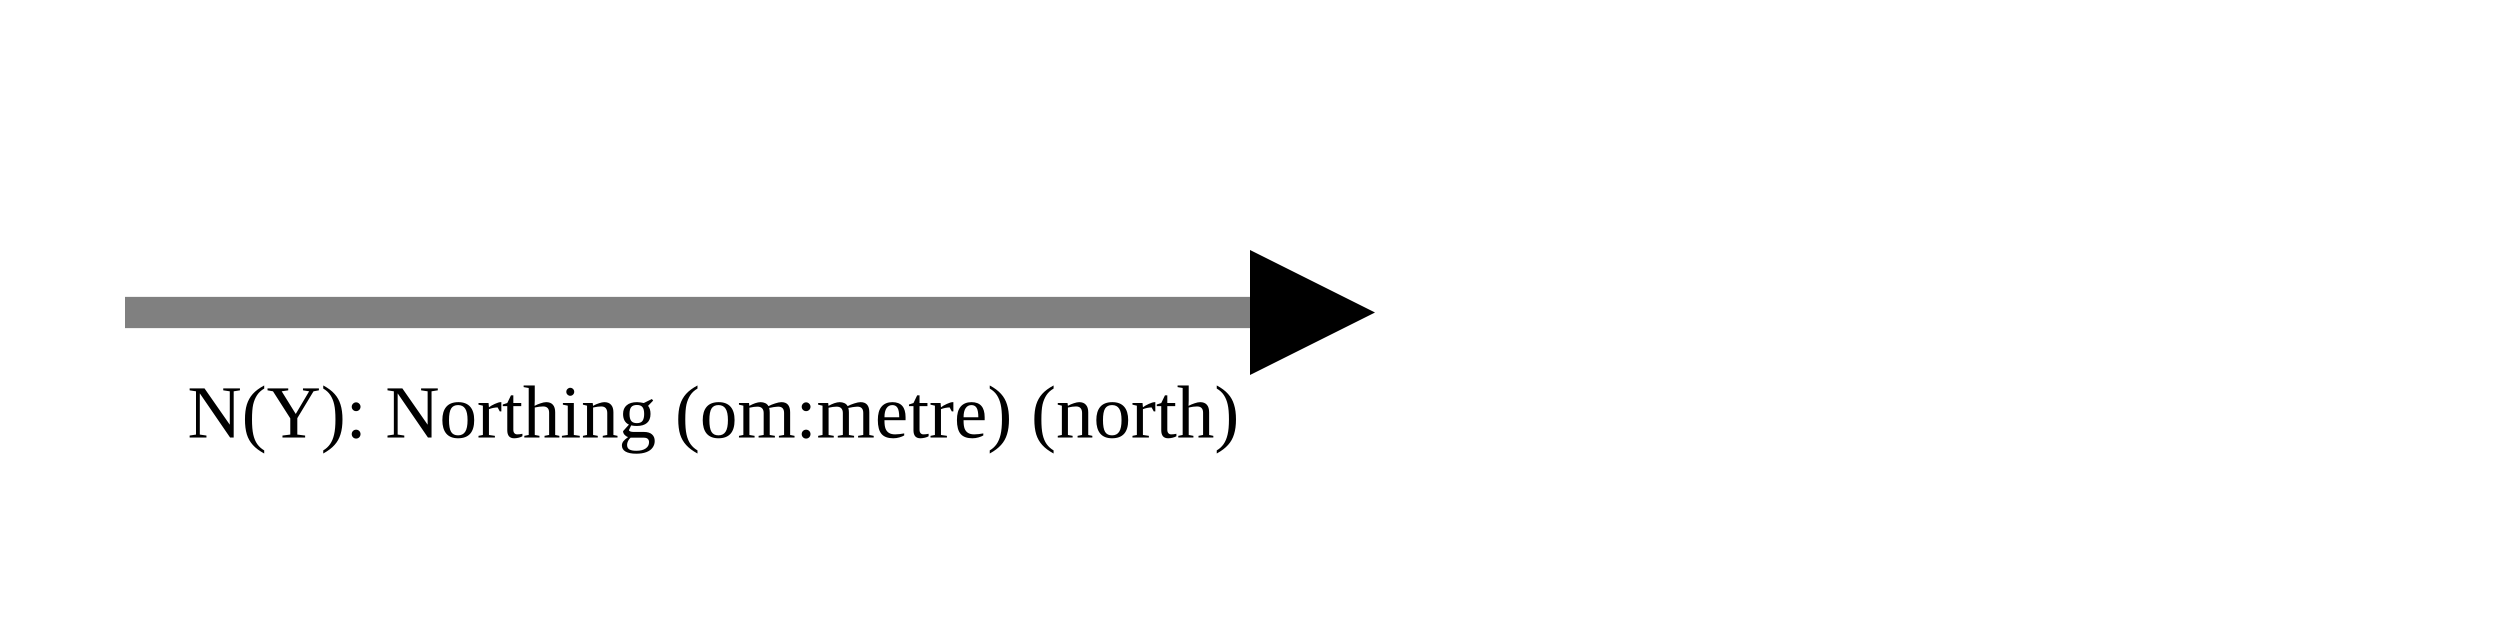
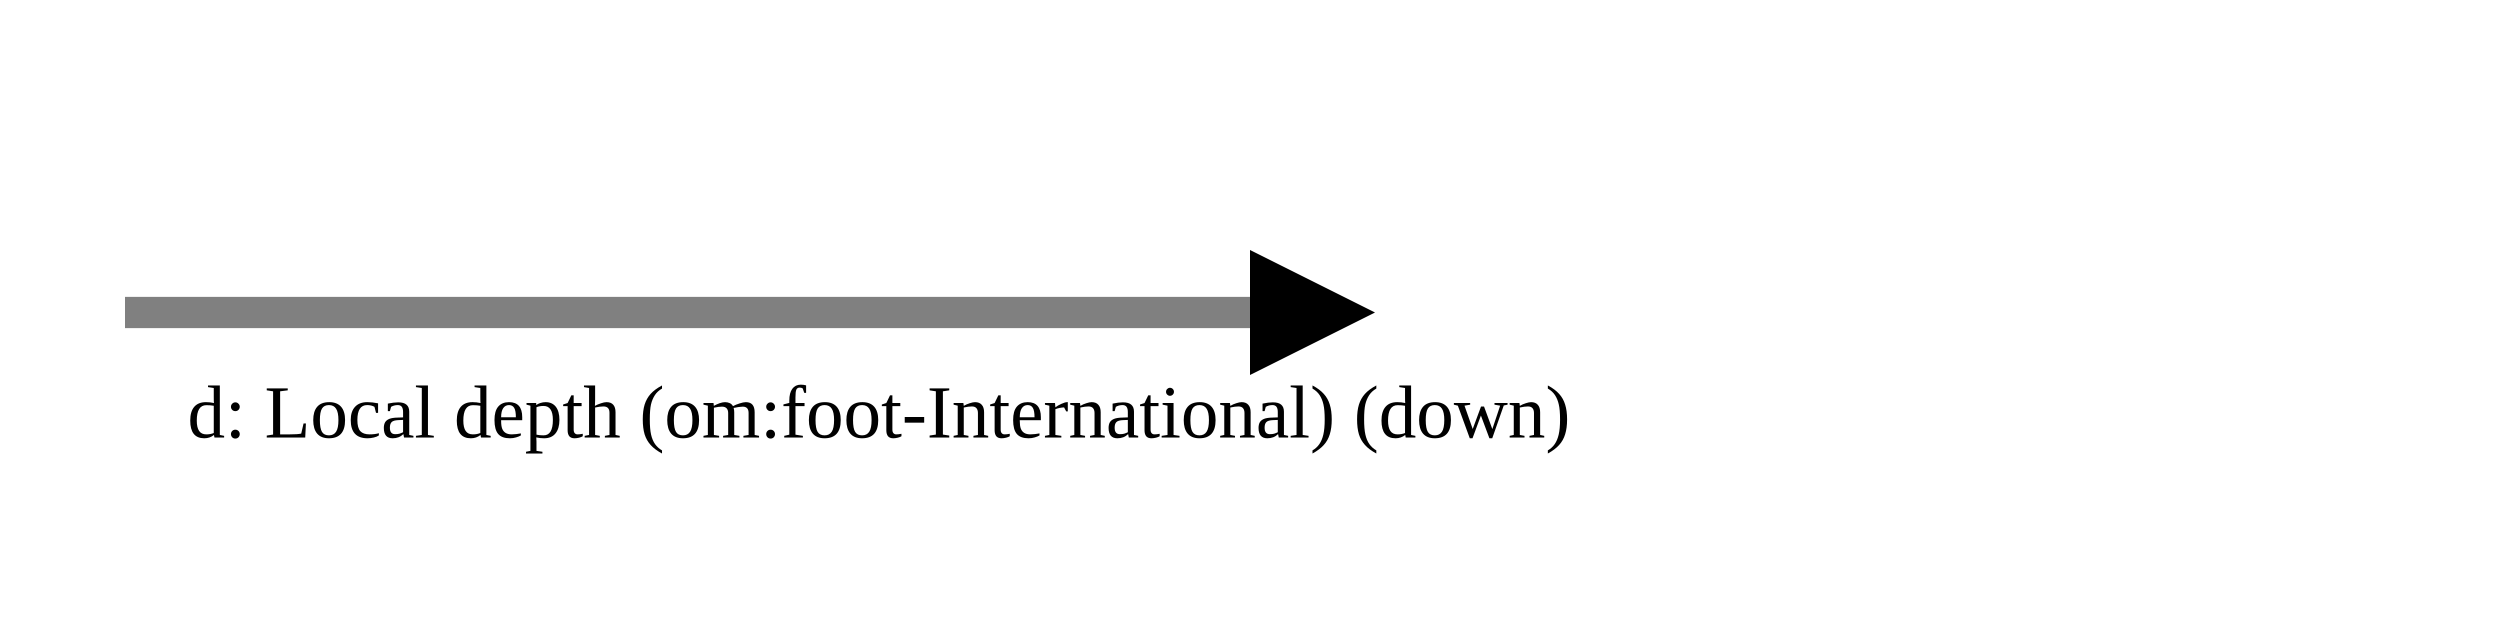
<svg xmlns="http://www.w3.org/2000/svg" version="1.1" width="400" height="100" viewbox="0 0 275 100">
  <defs>
    <marker id="arrowhead" markerWidth="10" markerHeight="7" refX="0" refY="2" orient="auto">
      <polygon points="0 0, 4 2, 0 4" />
    </marker>
  </defs>
  <line x1="20" y1="50" x2="200" y2="50" stroke="gray" stroke-width="5" marker-end="url(#arrowhead)" />
-   <text x="30" y="70" class="small">N(Y): Northing (om:metre) (north)</text>
+   <text x="30" y="70" class="small">d: Local depth (om:foot-International) (down)</text>
</svg>
